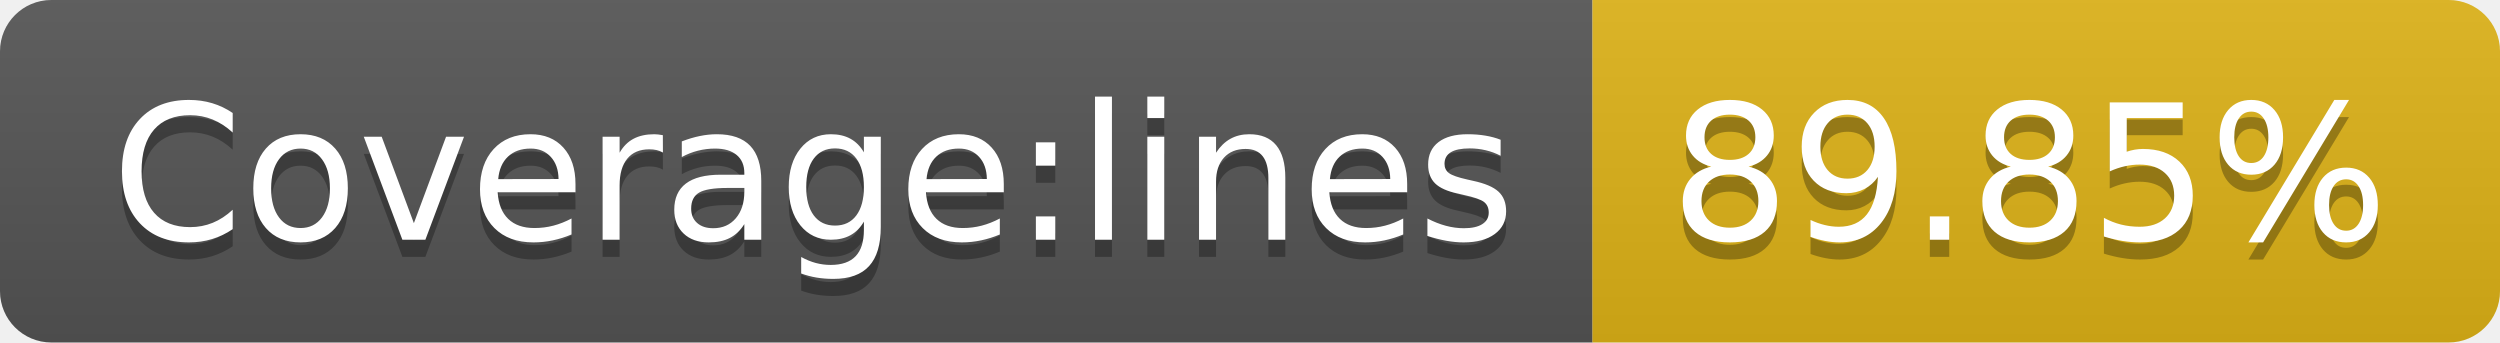
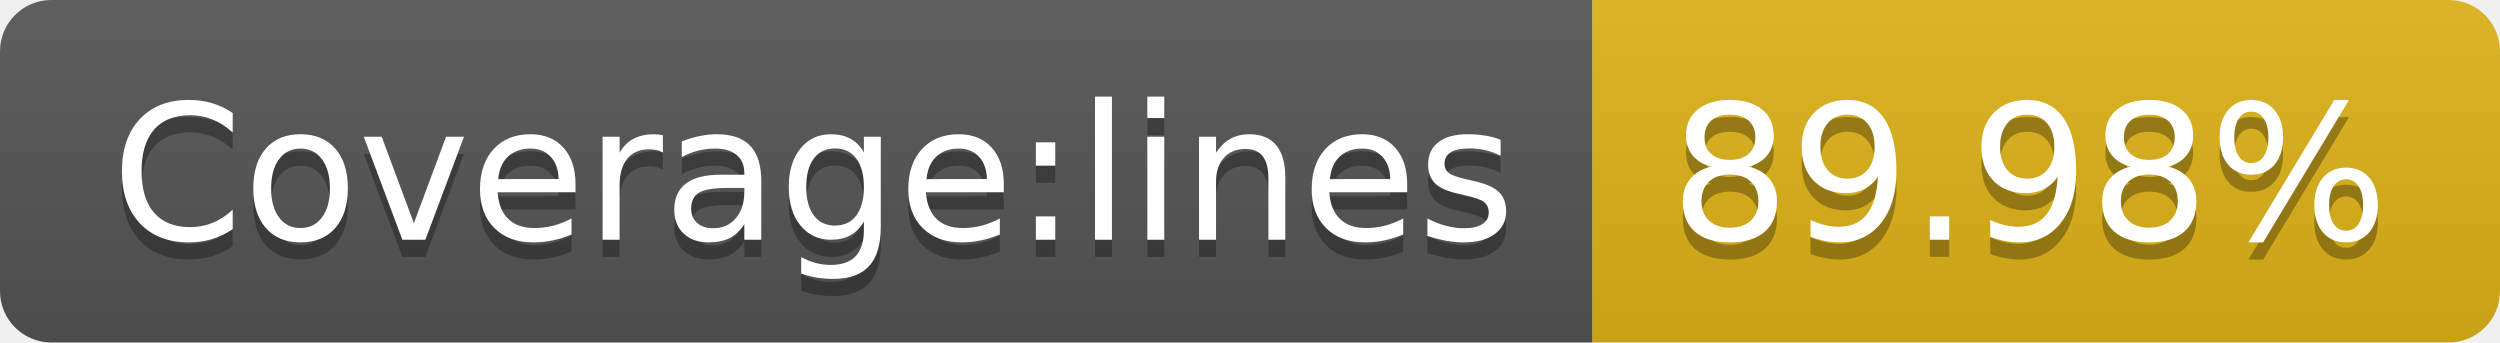
<svg xmlns="http://www.w3.org/2000/svg" width="146" height="20">
  <linearGradient id="s" x2="0" y2="100%">
    <stop offset="0" stop-color="#bbb" stop-opacity=".1" />
    <stop offset="1" stop-opacity=".1" />
  </linearGradient>
  <clipPath id="r">
    <rect width="146" height="20" rx="3" fill="#fff" />
  </clipPath>
  <g clip-path="url(#r)">
    <rect width="93" height="20" fill="#555" />
    <rect x="93" width="53" height="20" fill="#dfb317" />
    <rect width="146" height="20" fill="url(#s)" />
  </g>
  <g fill="#fff" text-anchor="middle" font-family="Verdana,Geneva,DejaVu Sans,sans-serif" text-rendering="geometricPrecision" font-size="110">
    <text x="475" y="150" fill="#010101" fill-opacity=".3" transform="scale(.1)" textLength="830">Coverage:lines</text>
    <text x="475" y="140" transform="scale(.1)" textLength="830">Coverage:lines</text>
-     <text x="1185" y="150" fill="#010101" fill-opacity=".3" transform="scale(.1)" textLength="430">89.85%</text>
-     <text x="1185" y="140" transform="scale(.1)" textLength="430">89.85%</text>
+     <text x="1185" y="150" fill="#010101" fill-opacity=".3" transform="scale(.1)" textLength="430">89.98%</text>
+     <text x="1185" y="140" transform="scale(.1)" textLength="430">89.98%</text>
  </g>
</svg>
